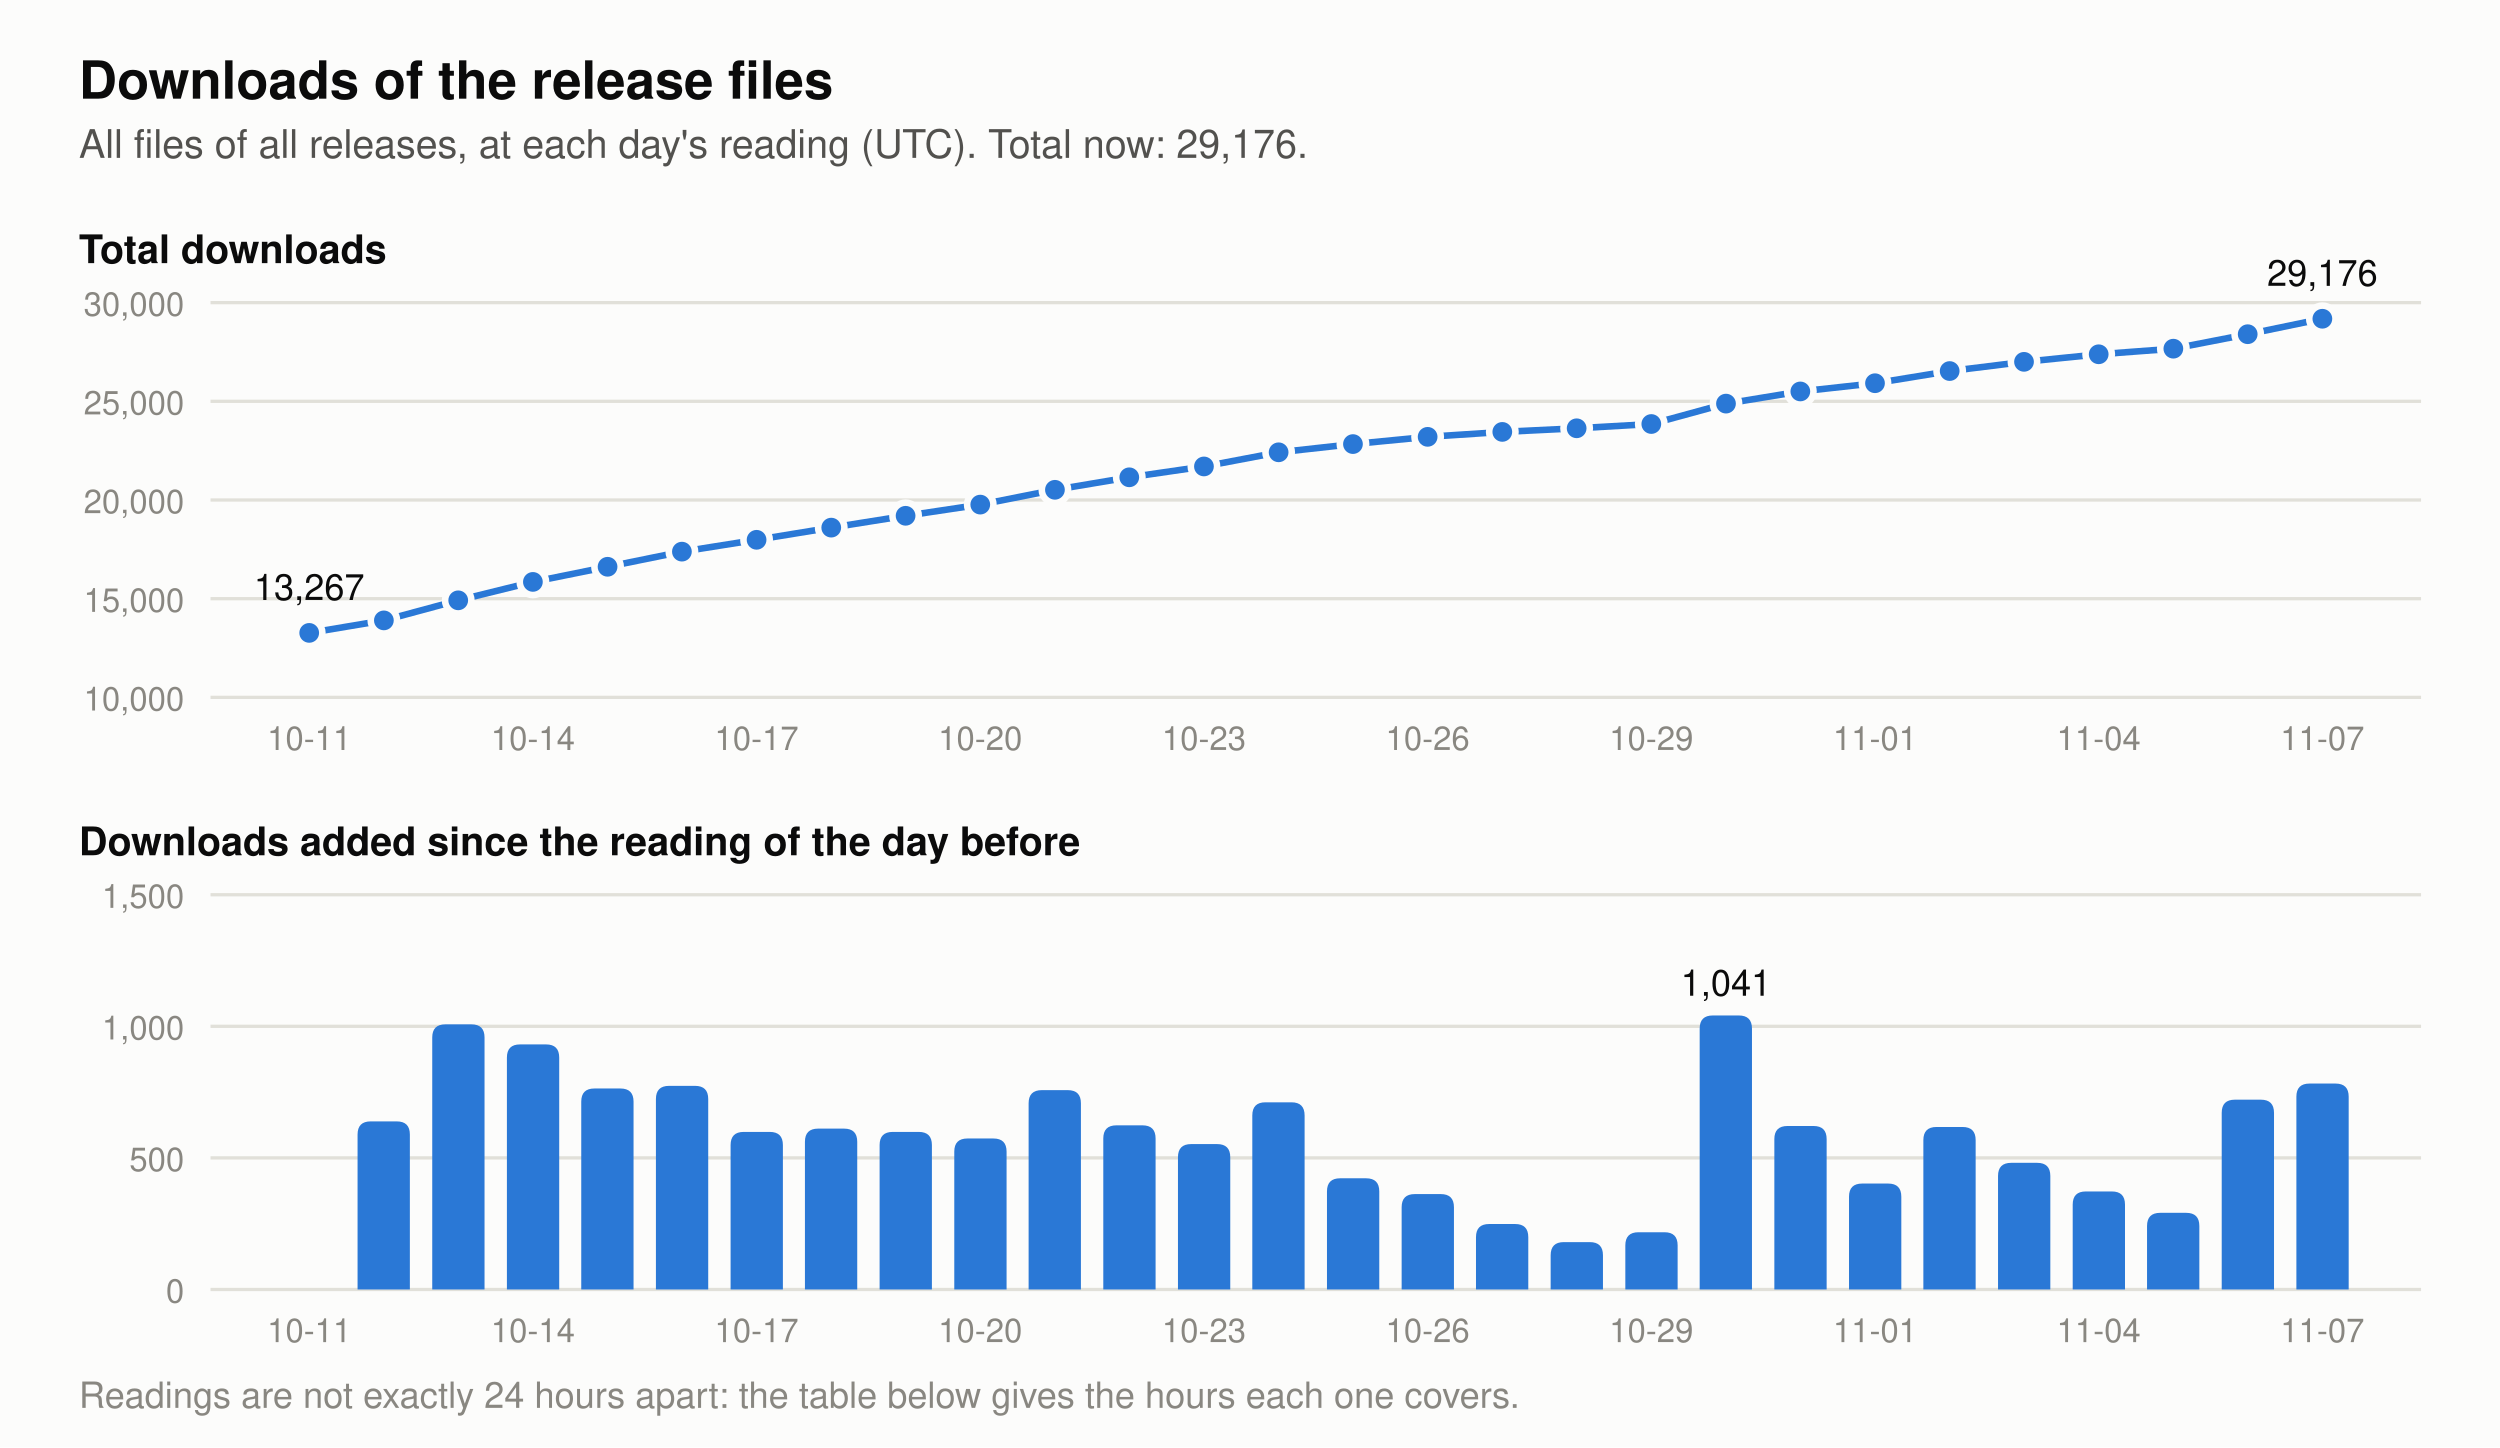
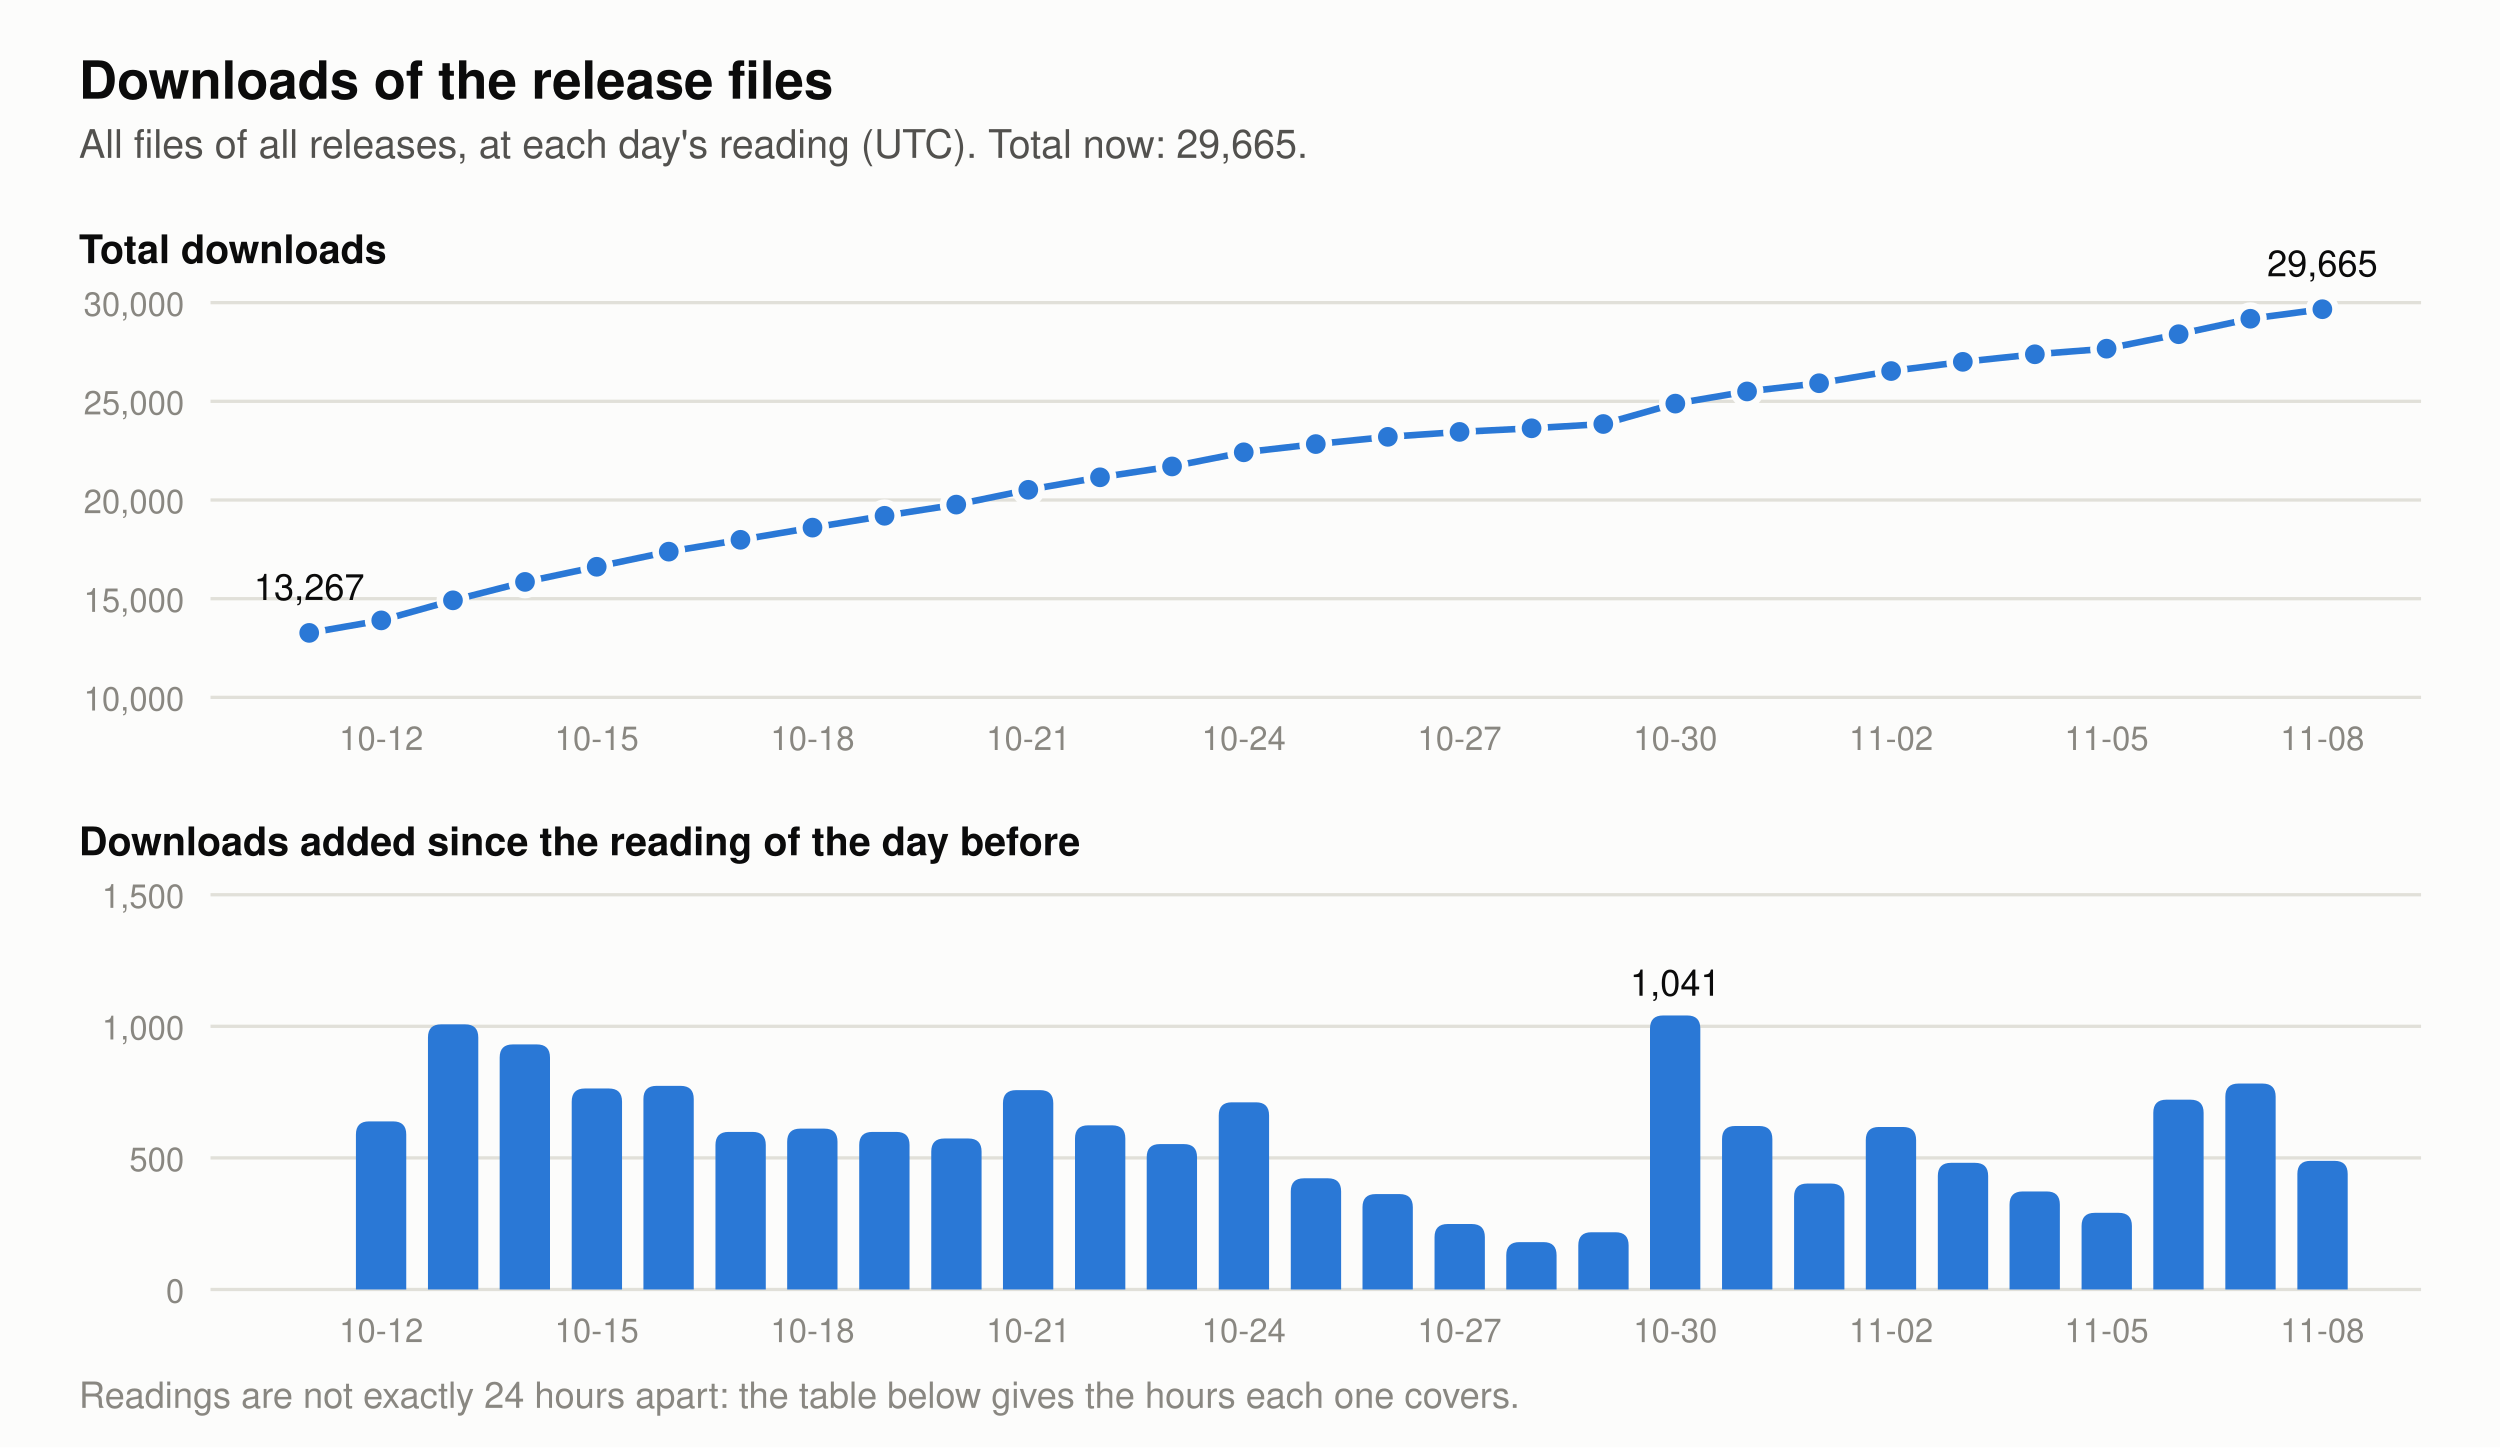
- <svg xmlns="http://www.w3.org/2000/svg" viewBox="0 0 760 440" width="760" height="440" role="img" aria-label="Two charts of the downloads of the release files. Total at each day's reading: 2026-10-25 22,835, 2026-10-26 23,198, 2026-10-27 23,447, 2026-10-28 23,627, 2026-10-29 23,845, 2026-10-30 24,886, 2026-10-31 25,507, 2026-11-01 25,909, 2026-11-02 26,527, 2026-11-03 27,008, 2026-11-04 27,381, 2026-11-05 27,672, 2026-11-06 28,393, 2026-11-07 29,176. Downloads added per day: 2026-10-25 423, 2026-10-26 363, 2026-10-27 249, 2026-10-28 180, 2026-10-29 218, 2026-10-30 1,041, 2026-10-31 621, 2026-11-01 402, 2026-11-02 618, 2026-11-03 481, 2026-11-04 373, 2026-11-05 291, 2026-11-06 721, 2026-11-07 783.">
+ <svg xmlns="http://www.w3.org/2000/svg" viewBox="0 0 760 440" width="760" height="440" role="img" aria-label="Two charts of the downloads of the release files. Total at each day's reading: 2026-10-26 23,198, 2026-10-27 23,447, 2026-10-28 23,627, 2026-10-29 23,845, 2026-10-30 24,886, 2026-10-31 25,507, 2026-11-01 25,909, 2026-11-02 26,527, 2026-11-03 27,008, 2026-11-04 27,381, 2026-11-05 27,672, 2026-11-06 28,393, 2026-11-07 29,176, 2026-11-08 29,665. Downloads added per day: 2026-10-26 363, 2026-10-27 249, 2026-10-28 180, 2026-10-29 218, 2026-10-30 1,041, 2026-10-31 621, 2026-11-01 402, 2026-11-02 618, 2026-11-03 481, 2026-11-04 373, 2026-11-05 291, 2026-11-06 721, 2026-11-07 783, 2026-11-08 489.">
  <rect width="760" height="440" fill="#fcfcfb" />
  <text x="24.0" y="30.0" font-family="-apple-system, 'Segoe UI', Helvetica, Arial, sans-serif" font-size="16" font-weight="600" text-anchor="start" fill="#0b0b0b">Downloads of the release files</text>
-   <text x="24.0" y="48.0" font-family="-apple-system, 'Segoe UI', Helvetica, Arial, sans-serif" font-size="12" text-anchor="start" fill="#52514e">All files of all releases, at each day's reading (UTC). Total now: 29,176.</text>
+   <text x="24.0" y="48.0" font-family="-apple-system, 'Segoe UI', Helvetica, Arial, sans-serif" font-size="12" text-anchor="start" fill="#52514e">All files of all releases, at each day's reading (UTC). Total now: 29,665.</text>
  <text x="24.0" y="80.0" font-family="-apple-system, 'Segoe UI', Helvetica, Arial, sans-serif" font-size="12" font-weight="600" text-anchor="start" fill="#0b0b0b">Total downloads</text>
  <line x1="64" y1="212.0" x2="736" y2="212.0" stroke="#e1e0d9" stroke-width="1" />
  <text x="56.0" y="216.0" font-family="-apple-system, 'Segoe UI', Helvetica, Arial, sans-serif" font-size="10" text-anchor="end" fill="#898781">10,000</text>
  <line x1="64" y1="182.0" x2="736" y2="182.0" stroke="#e1e0d9" stroke-width="1" />
  <text x="56.0" y="186.0" font-family="-apple-system, 'Segoe UI', Helvetica, Arial, sans-serif" font-size="10" text-anchor="end" fill="#898781">15,000</text>
  <line x1="64" y1="152.0" x2="736" y2="152.0" stroke="#e1e0d9" stroke-width="1" />
  <text x="56.0" y="156.0" font-family="-apple-system, 'Segoe UI', Helvetica, Arial, sans-serif" font-size="10" text-anchor="end" fill="#898781">20,000</text>
  <line x1="64" y1="122.0" x2="736" y2="122.0" stroke="#e1e0d9" stroke-width="1" />
  <text x="56.0" y="126.0" font-family="-apple-system, 'Segoe UI', Helvetica, Arial, sans-serif" font-size="10" text-anchor="end" fill="#898781">25,000</text>
  <line x1="64" y1="92.0" x2="736" y2="92.0" stroke="#e1e0d9" stroke-width="1" />
  <text x="56.0" y="96.0" font-family="-apple-system, 'Segoe UI', Helvetica, Arial, sans-serif" font-size="10" text-anchor="end" fill="#898781">30,000</text>
-   <polyline points="94.0,192.4 116.7,188.6 139.3,182.5 162.0,176.9 184.7,172.3 207.3,167.7 230.0,164.1 252.7,160.4 275.3,156.8 298.0,153.4 320.7,148.9 343.3,145.1 366.0,141.8 388.7,137.5 411.3,135.0 434.0,132.8 456.7,131.3 479.3,130.2 502.0,128.9 524.7,122.7 547.3,119.0 570.0,116.5 592.7,112.8 615.3,110.0 638.0,107.7 660.7,106.0 683.3,101.6 706.0,96.9" fill="none" stroke="#2a78d6" stroke-width="2" stroke-linejoin="round" />
+   <polyline points="94.0,192.4 115.9,188.6 137.7,182.5 159.6,176.9 181.4,172.3 203.3,167.7 225.1,164.1 247.0,160.4 268.9,156.8 290.7,153.4 312.6,148.9 334.4,145.1 356.3,141.8 378.1,137.5 400.0,135.0 421.9,132.8 443.7,131.3 465.6,130.2 487.4,128.9 509.3,122.7 531.1,119.0 553.0,116.5 574.9,112.8 596.7,110.0 618.6,107.7 640.4,106.0 662.3,101.6 684.1,96.9 706.0,94.0" fill="none" stroke="#2a78d6" stroke-width="2" stroke-linejoin="round" />
  <circle cx="94.0" cy="192.4" r="4" fill="#2a78d6" stroke="#fcfcfb" stroke-width="2" />
  <text x="94.0" y="182.4" font-family="-apple-system, 'Segoe UI', Helvetica, Arial, sans-serif" font-size="11" text-anchor="middle" fill="#0b0b0b">13,267</text>
-   <circle cx="116.7" cy="188.6" r="4" fill="#2a78d6" stroke="#fcfcfb" stroke-width="2" />
-   <circle cx="139.3" cy="182.5" r="4" fill="#2a78d6" stroke="#fcfcfb" stroke-width="2" />
-   <circle cx="162.0" cy="176.9" r="4" fill="#2a78d6" stroke="#fcfcfb" stroke-width="2" />
-   <circle cx="184.7" cy="172.3" r="4" fill="#2a78d6" stroke="#fcfcfb" stroke-width="2" />
-   <circle cx="207.3" cy="167.7" r="4" fill="#2a78d6" stroke="#fcfcfb" stroke-width="2" />
-   <circle cx="230.0" cy="164.1" r="4" fill="#2a78d6" stroke="#fcfcfb" stroke-width="2" />
-   <circle cx="252.7" cy="160.4" r="4" fill="#2a78d6" stroke="#fcfcfb" stroke-width="2" />
-   <circle cx="275.3" cy="156.8" r="4" fill="#2a78d6" stroke="#fcfcfb" stroke-width="2" />
-   <circle cx="298.0" cy="153.4" r="4" fill="#2a78d6" stroke="#fcfcfb" stroke-width="2" />
-   <circle cx="320.7" cy="148.9" r="4" fill="#2a78d6" stroke="#fcfcfb" stroke-width="2" />
-   <circle cx="343.3" cy="145.1" r="4" fill="#2a78d6" stroke="#fcfcfb" stroke-width="2" />
-   <circle cx="366.0" cy="141.8" r="4" fill="#2a78d6" stroke="#fcfcfb" stroke-width="2" />
-   <circle cx="388.7" cy="137.5" r="4" fill="#2a78d6" stroke="#fcfcfb" stroke-width="2" />
-   <circle cx="411.3" cy="135.0" r="4" fill="#2a78d6" stroke="#fcfcfb" stroke-width="2" />
-   <circle cx="434.0" cy="132.8" r="4" fill="#2a78d6" stroke="#fcfcfb" stroke-width="2" />
-   <circle cx="456.7" cy="131.3" r="4" fill="#2a78d6" stroke="#fcfcfb" stroke-width="2" />
-   <circle cx="479.3" cy="130.2" r="4" fill="#2a78d6" stroke="#fcfcfb" stroke-width="2" />
-   <circle cx="502.0" cy="128.9" r="4" fill="#2a78d6" stroke="#fcfcfb" stroke-width="2" />
-   <circle cx="524.7" cy="122.7" r="4" fill="#2a78d6" stroke="#fcfcfb" stroke-width="2" />
-   <circle cx="547.3" cy="119.0" r="4" fill="#2a78d6" stroke="#fcfcfb" stroke-width="2" />
-   <circle cx="570.0" cy="116.5" r="4" fill="#2a78d6" stroke="#fcfcfb" stroke-width="2" />
-   <circle cx="592.7" cy="112.8" r="4" fill="#2a78d6" stroke="#fcfcfb" stroke-width="2" />
-   <circle cx="615.3" cy="110.0" r="4" fill="#2a78d6" stroke="#fcfcfb" stroke-width="2" />
-   <circle cx="638.0" cy="107.7" r="4" fill="#2a78d6" stroke="#fcfcfb" stroke-width="2" />
-   <circle cx="660.7" cy="106.0" r="4" fill="#2a78d6" stroke="#fcfcfb" stroke-width="2" />
-   <circle cx="683.3" cy="101.6" r="4" fill="#2a78d6" stroke="#fcfcfb" stroke-width="2" />
-   <circle cx="706.0" cy="96.9" r="4" fill="#2a78d6" stroke="#fcfcfb" stroke-width="2" />
-   <text x="706.0" y="86.9" font-family="-apple-system, 'Segoe UI', Helvetica, Arial, sans-serif" font-size="11" text-anchor="middle" fill="#0b0b0b">29,176</text>
+   <circle cx="115.9" cy="188.6" r="4" fill="#2a78d6" stroke="#fcfcfb" stroke-width="2" />
+   <circle cx="137.7" cy="182.5" r="4" fill="#2a78d6" stroke="#fcfcfb" stroke-width="2" />
+   <circle cx="159.6" cy="176.9" r="4" fill="#2a78d6" stroke="#fcfcfb" stroke-width="2" />
+   <circle cx="181.4" cy="172.3" r="4" fill="#2a78d6" stroke="#fcfcfb" stroke-width="2" />
+   <circle cx="203.3" cy="167.7" r="4" fill="#2a78d6" stroke="#fcfcfb" stroke-width="2" />
+   <circle cx="225.1" cy="164.1" r="4" fill="#2a78d6" stroke="#fcfcfb" stroke-width="2" />
+   <circle cx="247.0" cy="160.4" r="4" fill="#2a78d6" stroke="#fcfcfb" stroke-width="2" />
+   <circle cx="268.9" cy="156.8" r="4" fill="#2a78d6" stroke="#fcfcfb" stroke-width="2" />
+   <circle cx="290.7" cy="153.4" r="4" fill="#2a78d6" stroke="#fcfcfb" stroke-width="2" />
+   <circle cx="312.6" cy="148.9" r="4" fill="#2a78d6" stroke="#fcfcfb" stroke-width="2" />
+   <circle cx="334.4" cy="145.1" r="4" fill="#2a78d6" stroke="#fcfcfb" stroke-width="2" />
+   <circle cx="356.3" cy="141.8" r="4" fill="#2a78d6" stroke="#fcfcfb" stroke-width="2" />
+   <circle cx="378.1" cy="137.5" r="4" fill="#2a78d6" stroke="#fcfcfb" stroke-width="2" />
+   <circle cx="400.0" cy="135.0" r="4" fill="#2a78d6" stroke="#fcfcfb" stroke-width="2" />
+   <circle cx="421.9" cy="132.8" r="4" fill="#2a78d6" stroke="#fcfcfb" stroke-width="2" />
+   <circle cx="443.7" cy="131.3" r="4" fill="#2a78d6" stroke="#fcfcfb" stroke-width="2" />
+   <circle cx="465.6" cy="130.2" r="4" fill="#2a78d6" stroke="#fcfcfb" stroke-width="2" />
+   <circle cx="487.4" cy="128.9" r="4" fill="#2a78d6" stroke="#fcfcfb" stroke-width="2" />
+   <circle cx="509.3" cy="122.7" r="4" fill="#2a78d6" stroke="#fcfcfb" stroke-width="2" />
+   <circle cx="531.1" cy="119.0" r="4" fill="#2a78d6" stroke="#fcfcfb" stroke-width="2" />
+   <circle cx="553.0" cy="116.5" r="4" fill="#2a78d6" stroke="#fcfcfb" stroke-width="2" />
+   <circle cx="574.9" cy="112.8" r="4" fill="#2a78d6" stroke="#fcfcfb" stroke-width="2" />
+   <circle cx="596.7" cy="110.0" r="4" fill="#2a78d6" stroke="#fcfcfb" stroke-width="2" />
+   <circle cx="618.6" cy="107.7" r="4" fill="#2a78d6" stroke="#fcfcfb" stroke-width="2" />
+   <circle cx="640.4" cy="106.0" r="4" fill="#2a78d6" stroke="#fcfcfb" stroke-width="2" />
+   <circle cx="662.3" cy="101.6" r="4" fill="#2a78d6" stroke="#fcfcfb" stroke-width="2" />
+   <circle cx="684.1" cy="96.9" r="4" fill="#2a78d6" stroke="#fcfcfb" stroke-width="2" />
+   <circle cx="706.0" cy="94.0" r="4" fill="#2a78d6" stroke="#fcfcfb" stroke-width="2" />
+   <text x="706.0" y="84.0" font-family="-apple-system, 'Segoe UI', Helvetica, Arial, sans-serif" font-size="11" text-anchor="middle" fill="#0b0b0b">29,665</text>
  <text x="24.0" y="260.0" font-family="-apple-system, 'Segoe UI', Helvetica, Arial, sans-serif" font-size="12" font-weight="600" text-anchor="start" fill="#0b0b0b">Downloads added since the reading of the day before</text>
  <line x1="64" y1="392.0" x2="736" y2="392.0" stroke="#e1e0d9" stroke-width="1" />
  <text x="56.0" y="396.0" font-family="-apple-system, 'Segoe UI', Helvetica, Arial, sans-serif" font-size="10" text-anchor="end" fill="#898781">0</text>
  <line x1="64" y1="352.0" x2="736" y2="352.0" stroke="#e1e0d9" stroke-width="1" />
  <text x="56.0" y="356.0" font-family="-apple-system, 'Segoe UI', Helvetica, Arial, sans-serif" font-size="10" text-anchor="end" fill="#898781">500</text>
  <line x1="64" y1="312.0" x2="736" y2="312.0" stroke="#e1e0d9" stroke-width="1" />
  <text x="56.0" y="316.0" font-family="-apple-system, 'Segoe UI', Helvetica, Arial, sans-serif" font-size="10" text-anchor="end" fill="#898781">1,000</text>
  <line x1="64" y1="272.0" x2="736" y2="272.0" stroke="#e1e0d9" stroke-width="1" />
  <text x="56.0" y="276.0" font-family="-apple-system, 'Segoe UI', Helvetica, Arial, sans-serif" font-size="10" text-anchor="end" fill="#898781">1,500</text>
-   <path d="M108.7,392 v-47.1 q0,-4 4,-4 h7.9 q4,0 4,4 v47.1 z" fill="#2a78d6" />
-   <path d="M131.4,392 v-76.6 q0,-4 4,-4 h7.9 q4,0 4,4 v76.6 z" fill="#2a78d6" />
-   <path d="M154.1,392 v-70.5 q0,-4 4,-4 h7.9 q4,0 4,4 v70.5 z" fill="#2a78d6" />
-   <path d="M176.7,392 v-57.1 q0,-4 4,-4 h7.9 q4,0 4,4 v57.1 z" fill="#2a78d6" />
-   <path d="M199.4,392 v-57.9 q0,-4 4,-4 h7.9 q4,0 4,4 v57.9 z" fill="#2a78d6" />
-   <path d="M222.1,392 v-43.9 q0,-4 4,-4 h7.9 q4,0 4,4 v43.9 z" fill="#2a78d6" />
-   <path d="M244.7,392 v-44.9 q0,-4 4,-4 h7.9 q4,0 4,4 v44.9 z" fill="#2a78d6" />
-   <path d="M267.4,392 v-43.9 q0,-4 4,-4 h7.9 q4,0 4,4 v43.9 z" fill="#2a78d6" />
-   <path d="M290.1,392 v-41.9 q0,-4 4,-4 h7.9 q4,0 4,4 v41.9 z" fill="#2a78d6" />
-   <path d="M312.7,392 v-56.6 q0,-4 4,-4 h7.9 q4,0 4,4 v56.6 z" fill="#2a78d6" />
-   <path d="M335.4,392 v-45.9 q0,-4 4,-4 h7.9 q4,0 4,4 v45.9 z" fill="#2a78d6" />
-   <path d="M358.1,392 v-40.2 q0,-4 4,-4 h7.9 q4,0 4,4 v40.2 z" fill="#2a78d6" />
-   <path d="M380.7,392 v-52.9 q0,-4 4,-4 h7.9 q4,0 4,4 v52.9 z" fill="#2a78d6" />
-   <path d="M403.4,392 v-29.8 q0,-4 4,-4 h7.9 q4,0 4,4 v29.8 z" fill="#2a78d6" />
-   <path d="M426.1,392 v-25.0 q0,-4 4,-4 h7.9 q4,0 4,4 v25.0 z" fill="#2a78d6" />
-   <path d="M448.7,392 v-15.9 q0,-4 4,-4 h7.9 q4,0 4,4 v15.9 z" fill="#2a78d6" />
-   <path d="M471.4,392 v-10.4 q0,-4 4,-4 h7.9 q4,0 4,4 v10.4 z" fill="#2a78d6" />
-   <path d="M494.1,392 v-13.4 q0,-4 4,-4 h7.9 q4,0 4,4 v13.4 z" fill="#2a78d6" />
-   <path d="M516.7,392 v-79.3 q0,-4 4,-4 h7.9 q4,0 4,4 v79.3 z" fill="#2a78d6" />
-   <text x="524.7" y="302.7" font-family="-apple-system, 'Segoe UI', Helvetica, Arial, sans-serif" font-size="11" text-anchor="middle" fill="#0b0b0b">1,041</text>
-   <path d="M539.4,392 v-45.7 q0,-4 4,-4 h7.9 q4,0 4,4 v45.7 z" fill="#2a78d6" />
-   <path d="M562.1,392 v-28.2 q0,-4 4,-4 h7.9 q4,0 4,4 v28.2 z" fill="#2a78d6" />
-   <path d="M584.7,392 v-45.4 q0,-4 4,-4 h7.9 q4,0 4,4 v45.4 z" fill="#2a78d6" />
-   <path d="M607.4,392 v-34.5 q0,-4 4,-4 h7.9 q4,0 4,4 v34.5 z" fill="#2a78d6" />
-   <path d="M630.1,392 v-25.8 q0,-4 4,-4 h7.9 q4,0 4,4 v25.8 z" fill="#2a78d6" />
-   <path d="M652.7,392 v-19.3 q0,-4 4,-4 h7.9 q4,0 4,4 v19.3 z" fill="#2a78d6" />
-   <path d="M675.4,392 v-53.7 q0,-4 4,-4 h7.9 q4,0 4,4 v53.7 z" fill="#2a78d6" />
-   <path d="M698.1,392 v-58.6 q0,-4 4,-4 h7.9 q4,0 4,4 v58.6 z" fill="#2a78d6" />
-   <text x="94.0" y="228.0" font-family="-apple-system, 'Segoe UI', Helvetica, Arial, sans-serif" font-size="10" text-anchor="middle" fill="#898781">10-11</text>
-   <text x="94.0" y="408.0" font-family="-apple-system, 'Segoe UI', Helvetica, Arial, sans-serif" font-size="10" text-anchor="middle" fill="#898781">10-11</text>
-   <text x="162.0" y="228.0" font-family="-apple-system, 'Segoe UI', Helvetica, Arial, sans-serif" font-size="10" text-anchor="middle" fill="#898781">10-14</text>
-   <text x="162.0" y="408.0" font-family="-apple-system, 'Segoe UI', Helvetica, Arial, sans-serif" font-size="10" text-anchor="middle" fill="#898781">10-14</text>
-   <text x="230.0" y="228.0" font-family="-apple-system, 'Segoe UI', Helvetica, Arial, sans-serif" font-size="10" text-anchor="middle" fill="#898781">10-17</text>
-   <text x="230.0" y="408.0" font-family="-apple-system, 'Segoe UI', Helvetica, Arial, sans-serif" font-size="10" text-anchor="middle" fill="#898781">10-17</text>
-   <text x="298.0" y="228.0" font-family="-apple-system, 'Segoe UI', Helvetica, Arial, sans-serif" font-size="10" text-anchor="middle" fill="#898781">10-20</text>
-   <text x="298.0" y="408.0" font-family="-apple-system, 'Segoe UI', Helvetica, Arial, sans-serif" font-size="10" text-anchor="middle" fill="#898781">10-20</text>
-   <text x="366.0" y="228.0" font-family="-apple-system, 'Segoe UI', Helvetica, Arial, sans-serif" font-size="10" text-anchor="middle" fill="#898781">10-23</text>
-   <text x="366.0" y="408.0" font-family="-apple-system, 'Segoe UI', Helvetica, Arial, sans-serif" font-size="10" text-anchor="middle" fill="#898781">10-23</text>
-   <text x="434.0" y="228.0" font-family="-apple-system, 'Segoe UI', Helvetica, Arial, sans-serif" font-size="10" text-anchor="middle" fill="#898781">10-26</text>
-   <text x="434.0" y="408.0" font-family="-apple-system, 'Segoe UI', Helvetica, Arial, sans-serif" font-size="10" text-anchor="middle" fill="#898781">10-26</text>
-   <text x="502.0" y="228.0" font-family="-apple-system, 'Segoe UI', Helvetica, Arial, sans-serif" font-size="10" text-anchor="middle" fill="#898781">10-29</text>
-   <text x="502.0" y="408.0" font-family="-apple-system, 'Segoe UI', Helvetica, Arial, sans-serif" font-size="10" text-anchor="middle" fill="#898781">10-29</text>
-   <text x="570.0" y="228.0" font-family="-apple-system, 'Segoe UI', Helvetica, Arial, sans-serif" font-size="10" text-anchor="middle" fill="#898781">11-01</text>
-   <text x="570.0" y="408.0" font-family="-apple-system, 'Segoe UI', Helvetica, Arial, sans-serif" font-size="10" text-anchor="middle" fill="#898781">11-01</text>
-   <text x="638.0" y="228.0" font-family="-apple-system, 'Segoe UI', Helvetica, Arial, sans-serif" font-size="10" text-anchor="middle" fill="#898781">11-04</text>
-   <text x="638.0" y="408.0" font-family="-apple-system, 'Segoe UI', Helvetica, Arial, sans-serif" font-size="10" text-anchor="middle" fill="#898781">11-04</text>
-   <text x="706.0" y="228.0" font-family="-apple-system, 'Segoe UI', Helvetica, Arial, sans-serif" font-size="10" text-anchor="middle" fill="#898781">11-07</text>
-   <text x="706.0" y="408.0" font-family="-apple-system, 'Segoe UI', Helvetica, Arial, sans-serif" font-size="10" text-anchor="middle" fill="#898781">11-07</text>
+   <path d="M108.2,392 v-47.1 q0,-4 4,-4 h7.3 q4,0 4,4 v47.1 z" fill="#2a78d6" />
+   <path d="M130.1,392 v-76.6 q0,-4 4,-4 h7.3 q4,0 4,4 v76.6 z" fill="#2a78d6" />
+   <path d="M151.9,392 v-70.5 q0,-4 4,-4 h7.3 q4,0 4,4 v70.5 z" fill="#2a78d6" />
+   <path d="M173.8,392 v-57.1 q0,-4 4,-4 h7.3 q4,0 4,4 v57.1 z" fill="#2a78d6" />
+   <path d="M195.6,392 v-57.9 q0,-4 4,-4 h7.3 q4,0 4,4 v57.9 z" fill="#2a78d6" />
+   <path d="M217.5,392 v-43.9 q0,-4 4,-4 h7.3 q4,0 4,4 v43.9 z" fill="#2a78d6" />
+   <path d="M239.3,392 v-44.9 q0,-4 4,-4 h7.3 q4,0 4,4 v44.9 z" fill="#2a78d6" />
+   <path d="M261.2,392 v-43.9 q0,-4 4,-4 h7.3 q4,0 4,4 v43.9 z" fill="#2a78d6" />
+   <path d="M283.1,392 v-41.9 q0,-4 4,-4 h7.3 q4,0 4,4 v41.9 z" fill="#2a78d6" />
+   <path d="M304.9,392 v-56.6 q0,-4 4,-4 h7.3 q4,0 4,4 v56.6 z" fill="#2a78d6" />
+   <path d="M326.8,392 v-45.9 q0,-4 4,-4 h7.3 q4,0 4,4 v45.9 z" fill="#2a78d6" />
+   <path d="M348.6,392 v-40.2 q0,-4 4,-4 h7.3 q4,0 4,4 v40.2 z" fill="#2a78d6" />
+   <path d="M370.5,392 v-52.9 q0,-4 4,-4 h7.3 q4,0 4,4 v52.9 z" fill="#2a78d6" />
+   <path d="M392.4,392 v-29.8 q0,-4 4,-4 h7.3 q4,0 4,4 v29.8 z" fill="#2a78d6" />
+   <path d="M414.2,392 v-25.0 q0,-4 4,-4 h7.3 q4,0 4,4 v25.0 z" fill="#2a78d6" />
+   <path d="M436.1,392 v-15.9 q0,-4 4,-4 h7.3 q4,0 4,4 v15.9 z" fill="#2a78d6" />
+   <path d="M457.9,392 v-10.4 q0,-4 4,-4 h7.3 q4,0 4,4 v10.4 z" fill="#2a78d6" />
+   <path d="M479.8,392 v-13.4 q0,-4 4,-4 h7.3 q4,0 4,4 v13.4 z" fill="#2a78d6" />
+   <path d="M501.6,392 v-79.3 q0,-4 4,-4 h7.3 q4,0 4,4 v79.3 z" fill="#2a78d6" />
+   <text x="509.3" y="302.7" font-family="-apple-system, 'Segoe UI', Helvetica, Arial, sans-serif" font-size="11" text-anchor="middle" fill="#0b0b0b">1,041</text>
+   <path d="M523.5,392 v-45.7 q0,-4 4,-4 h7.3 q4,0 4,4 v45.7 z" fill="#2a78d6" />
+   <path d="M545.4,392 v-28.2 q0,-4 4,-4 h7.3 q4,0 4,4 v28.2 z" fill="#2a78d6" />
+   <path d="M567.2,392 v-45.4 q0,-4 4,-4 h7.3 q4,0 4,4 v45.4 z" fill="#2a78d6" />
+   <path d="M589.1,392 v-34.5 q0,-4 4,-4 h7.3 q4,0 4,4 v34.5 z" fill="#2a78d6" />
+   <path d="M610.9,392 v-25.8 q0,-4 4,-4 h7.3 q4,0 4,4 v25.8 z" fill="#2a78d6" />
+   <path d="M632.8,392 v-19.3 q0,-4 4,-4 h7.3 q4,0 4,4 v19.3 z" fill="#2a78d6" />
+   <path d="M654.6,392 v-53.7 q0,-4 4,-4 h7.3 q4,0 4,4 v53.7 z" fill="#2a78d6" />
+   <path d="M676.5,392 v-58.6 q0,-4 4,-4 h7.3 q4,0 4,4 v58.6 z" fill="#2a78d6" />
+   <path d="M698.4,392 v-35.1 q0,-4 4,-4 h7.3 q4,0 4,4 v35.1 z" fill="#2a78d6" />
+   <text x="115.9" y="228.0" font-family="-apple-system, 'Segoe UI', Helvetica, Arial, sans-serif" font-size="10" text-anchor="middle" fill="#898781">10-12</text>
+   <text x="115.9" y="408.0" font-family="-apple-system, 'Segoe UI', Helvetica, Arial, sans-serif" font-size="10" text-anchor="middle" fill="#898781">10-12</text>
+   <text x="181.4" y="228.0" font-family="-apple-system, 'Segoe UI', Helvetica, Arial, sans-serif" font-size="10" text-anchor="middle" fill="#898781">10-15</text>
+   <text x="181.4" y="408.0" font-family="-apple-system, 'Segoe UI', Helvetica, Arial, sans-serif" font-size="10" text-anchor="middle" fill="#898781">10-15</text>
+   <text x="247.0" y="228.0" font-family="-apple-system, 'Segoe UI', Helvetica, Arial, sans-serif" font-size="10" text-anchor="middle" fill="#898781">10-18</text>
+   <text x="247.0" y="408.0" font-family="-apple-system, 'Segoe UI', Helvetica, Arial, sans-serif" font-size="10" text-anchor="middle" fill="#898781">10-18</text>
+   <text x="312.6" y="228.0" font-family="-apple-system, 'Segoe UI', Helvetica, Arial, sans-serif" font-size="10" text-anchor="middle" fill="#898781">10-21</text>
+   <text x="312.6" y="408.0" font-family="-apple-system, 'Segoe UI', Helvetica, Arial, sans-serif" font-size="10" text-anchor="middle" fill="#898781">10-21</text>
+   <text x="378.1" y="228.0" font-family="-apple-system, 'Segoe UI', Helvetica, Arial, sans-serif" font-size="10" text-anchor="middle" fill="#898781">10-24</text>
+   <text x="378.1" y="408.0" font-family="-apple-system, 'Segoe UI', Helvetica, Arial, sans-serif" font-size="10" text-anchor="middle" fill="#898781">10-24</text>
+   <text x="443.7" y="228.0" font-family="-apple-system, 'Segoe UI', Helvetica, Arial, sans-serif" font-size="10" text-anchor="middle" fill="#898781">10-27</text>
+   <text x="443.7" y="408.0" font-family="-apple-system, 'Segoe UI', Helvetica, Arial, sans-serif" font-size="10" text-anchor="middle" fill="#898781">10-27</text>
+   <text x="509.3" y="228.0" font-family="-apple-system, 'Segoe UI', Helvetica, Arial, sans-serif" font-size="10" text-anchor="middle" fill="#898781">10-30</text>
+   <text x="509.3" y="408.0" font-family="-apple-system, 'Segoe UI', Helvetica, Arial, sans-serif" font-size="10" text-anchor="middle" fill="#898781">10-30</text>
+   <text x="574.9" y="228.0" font-family="-apple-system, 'Segoe UI', Helvetica, Arial, sans-serif" font-size="10" text-anchor="middle" fill="#898781">11-02</text>
+   <text x="574.9" y="408.0" font-family="-apple-system, 'Segoe UI', Helvetica, Arial, sans-serif" font-size="10" text-anchor="middle" fill="#898781">11-02</text>
+   <text x="640.4" y="228.0" font-family="-apple-system, 'Segoe UI', Helvetica, Arial, sans-serif" font-size="10" text-anchor="middle" fill="#898781">11-05</text>
+   <text x="640.4" y="408.0" font-family="-apple-system, 'Segoe UI', Helvetica, Arial, sans-serif" font-size="10" text-anchor="middle" fill="#898781">11-05</text>
+   <text x="706.0" y="228.0" font-family="-apple-system, 'Segoe UI', Helvetica, Arial, sans-serif" font-size="10" text-anchor="middle" fill="#898781">11-08</text>
+   <text x="706.0" y="408.0" font-family="-apple-system, 'Segoe UI', Helvetica, Arial, sans-serif" font-size="10" text-anchor="middle" fill="#898781">11-08</text>
  <text x="24.0" y="428.0" font-family="-apple-system, 'Segoe UI', Helvetica, Arial, sans-serif" font-size="11" text-anchor="start" fill="#898781">Readings are not exactly 24 hours apart: the table below gives the hours each one covers.</text>
</svg>
